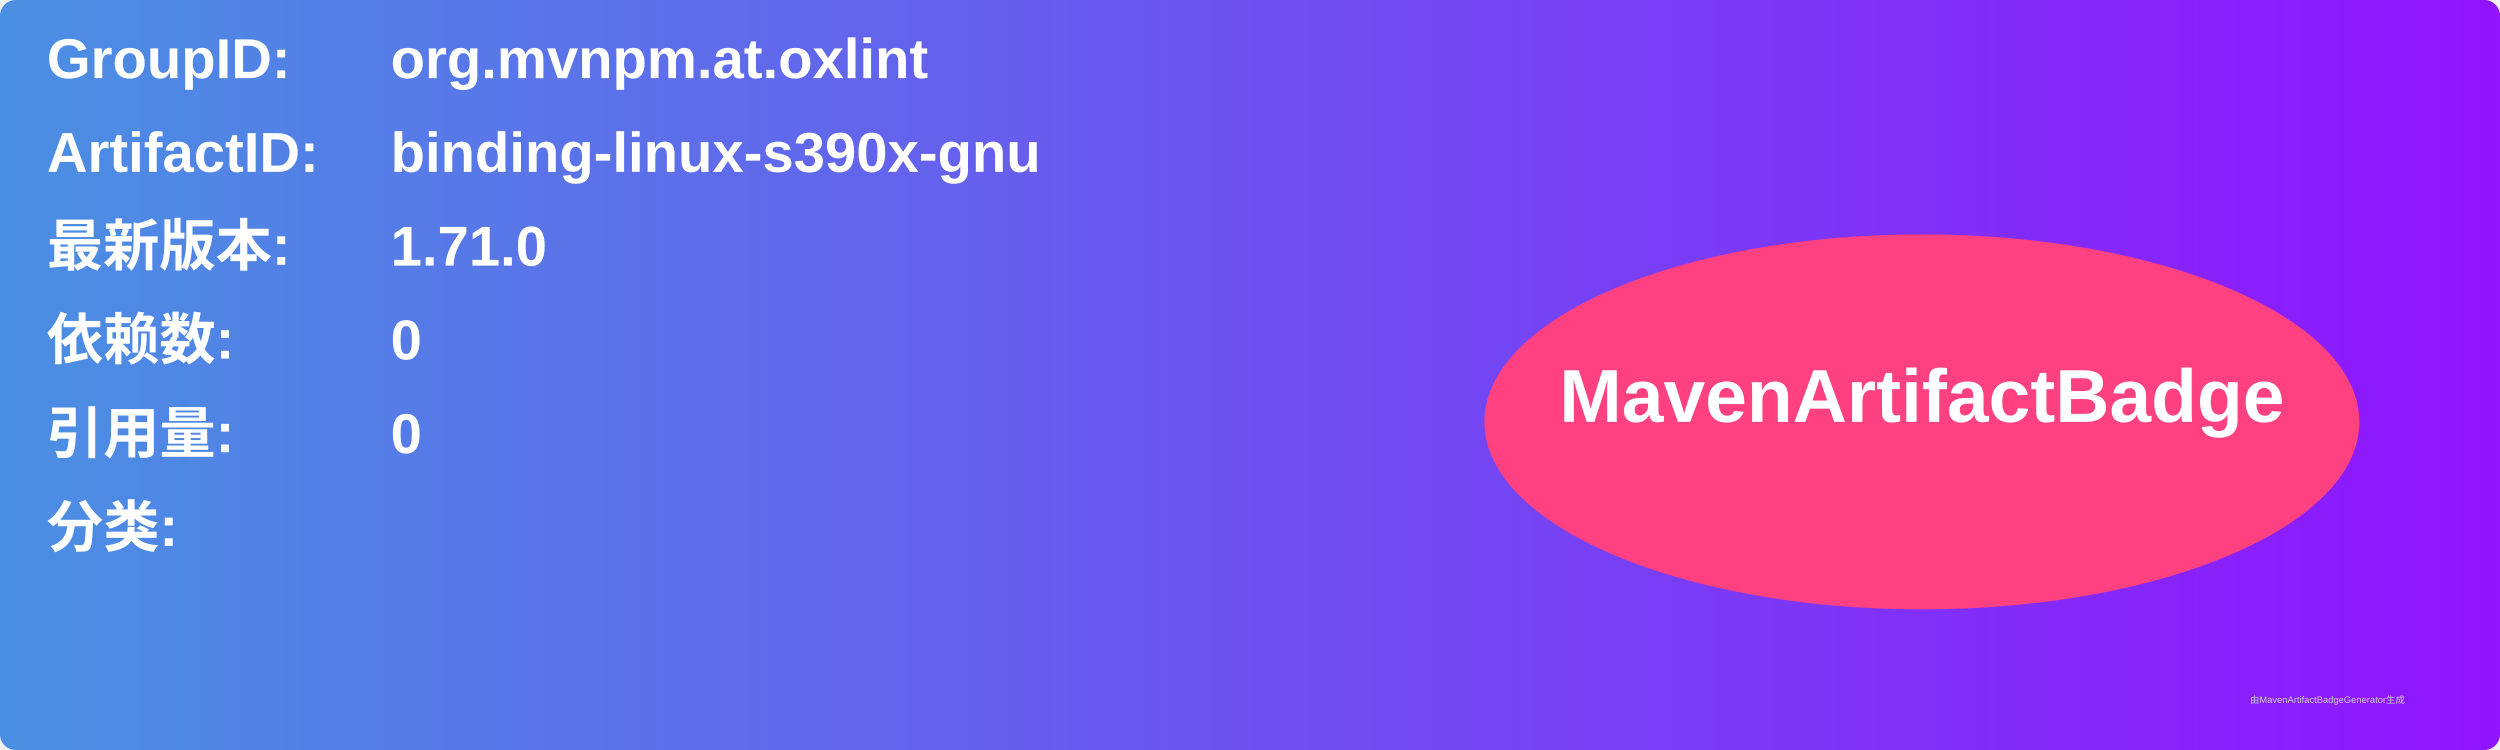
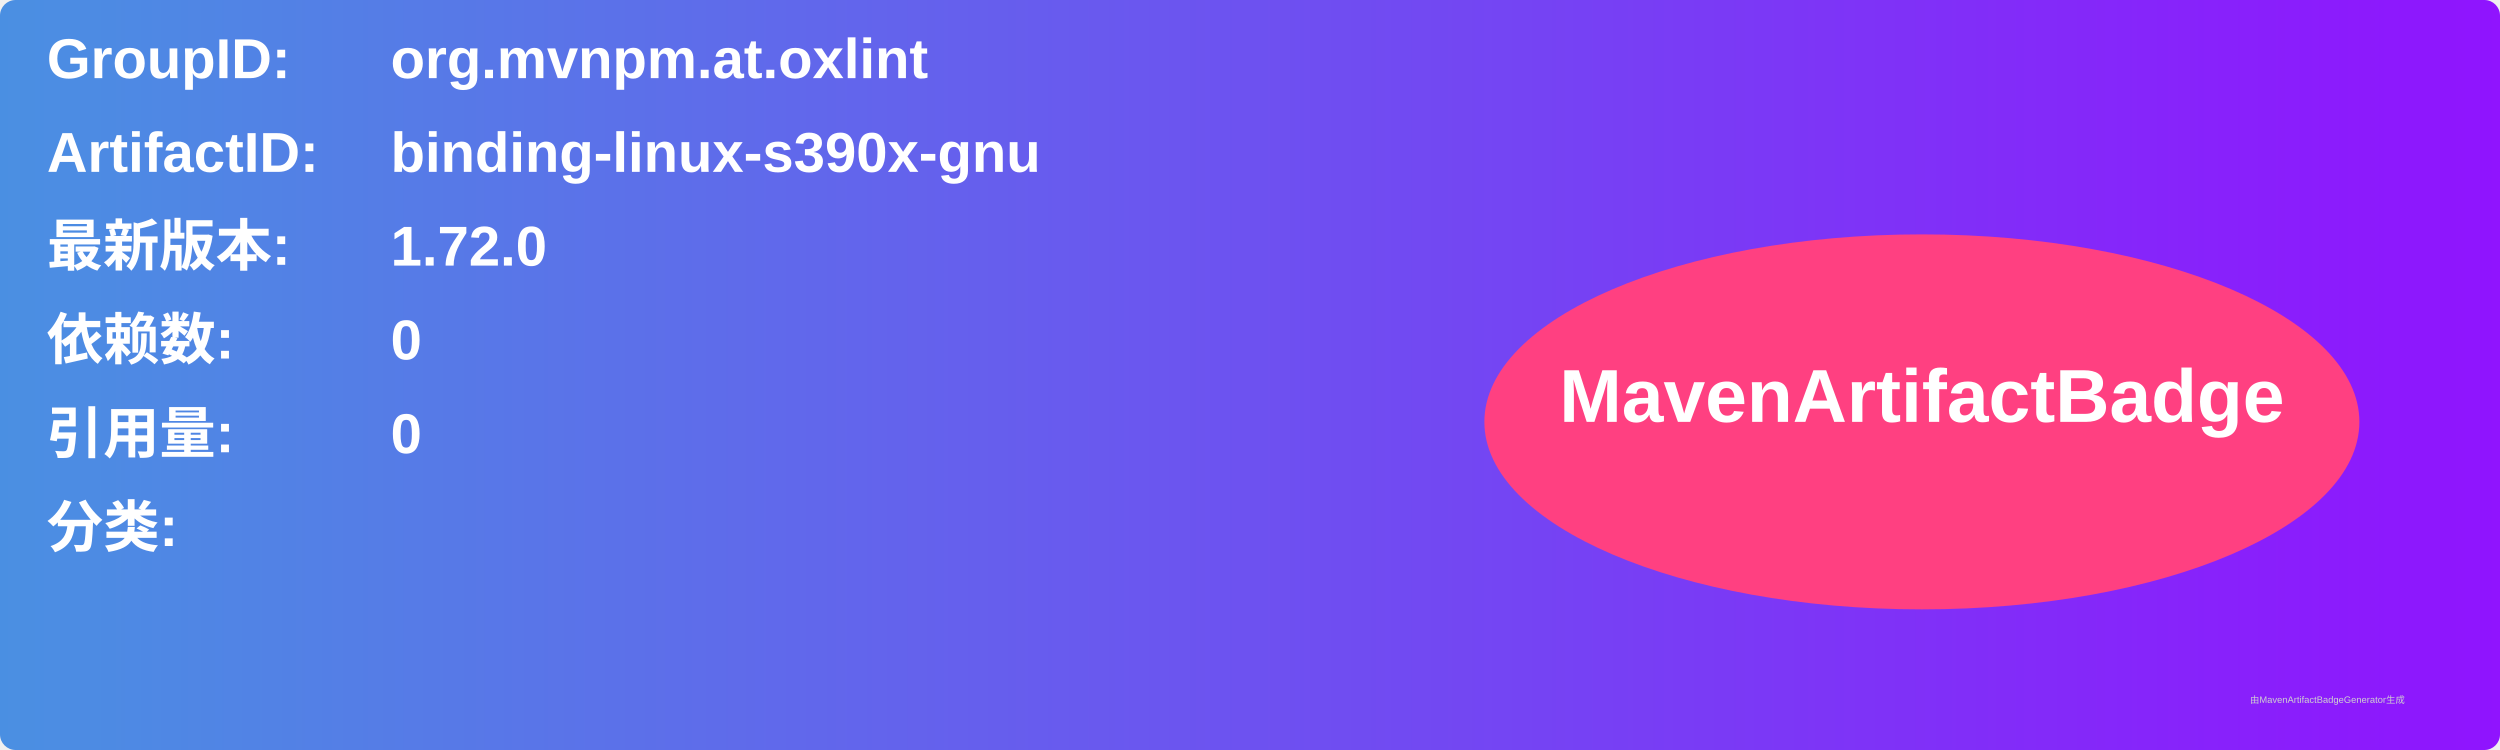
<svg xmlns="http://www.w3.org/2000/svg" width="800" height="240" viewBox="0 0 800 240">
  <linearGradient id="grad" x1="0%" y1="0%" x2="100%" y2="0%">
    <stop offset="0%" stop-color="#4a90e2" />
    <stop offset="100%" stop-color="#9013fe" />
  </linearGradient>
  <rect width="100%" height="100%" rx="5" ry="5" fill="url(#grad)" />
  <g transform="translate(15, 15)">
    <text x="0" y="10" font-family="Arial" font-size="18" fill="white" font-weight="bold" width="260">GroupID:</text>
    <text x="110" y="10" font-family="Arial" font-size="18" fill="white" font-weight="bold" width="460">org.mvnpm.at.oxlint</text>
    <text x="0" y="40" font-family="Arial" font-size="18" fill="white" font-weight="bold" width="260">ArtifactID:</text>
    <text x="110" y="40" font-family="Arial" font-size="18" fill="white" font-weight="bold" width="460">binding-linux-s390x-gnu</text>
    <text x="0" y="70" font-family="Arial" font-size="18" fill="white" font-weight="bold">最新版本:</text>
    <text x="110" y="70" font-family="Arial" font-size="18" fill="white" font-weight="bold">
-       <tspan font-weight="bold">1.71.0</tspan>
+       <tspan font-weight="bold">1.72.0</tspan>
    </text>
    <text x="0" y="100" font-family="Arial" font-size="18" fill="white" font-weight="bold">依赖数: </text>
    <text x="110" y="100" font-family="Arial" font-size="18" fill="white">
      <tspan font-weight="bold">0</tspan>
    </text>
    <text x="0" y="130" font-family="Arial" font-size="18" fill="white" font-weight="bold">引用量: </text>
    <text x="110" y="130" font-family="Arial" font-size="18" fill="white">
      <tspan font-weight="bold">0</tspan>
    </text>
    <text x="0" y="160" font-family="Arial" font-size="18" fill="white" font-weight="bold">分类:</text>
    <text x="10" y="190" font-family="Arial" font-size="10" fill="white">
      <tspan font-weight="bold" />
    </text>
    <ellipse cx="600" cy="120" rx="140" ry="60" fill="#ff4081" />
    <text x="600" y="120" text-anchor="middle" font-family="Arial" font-size="24" fill="white" font-weight="bold">MavenArtifactBadge</text>
  </g>
  <text x="720" y="225" font-family="Arial" font-size="3" fill="#d0d0d0">由MavenArtifactBadgeGenerator生成</text>
</svg>
